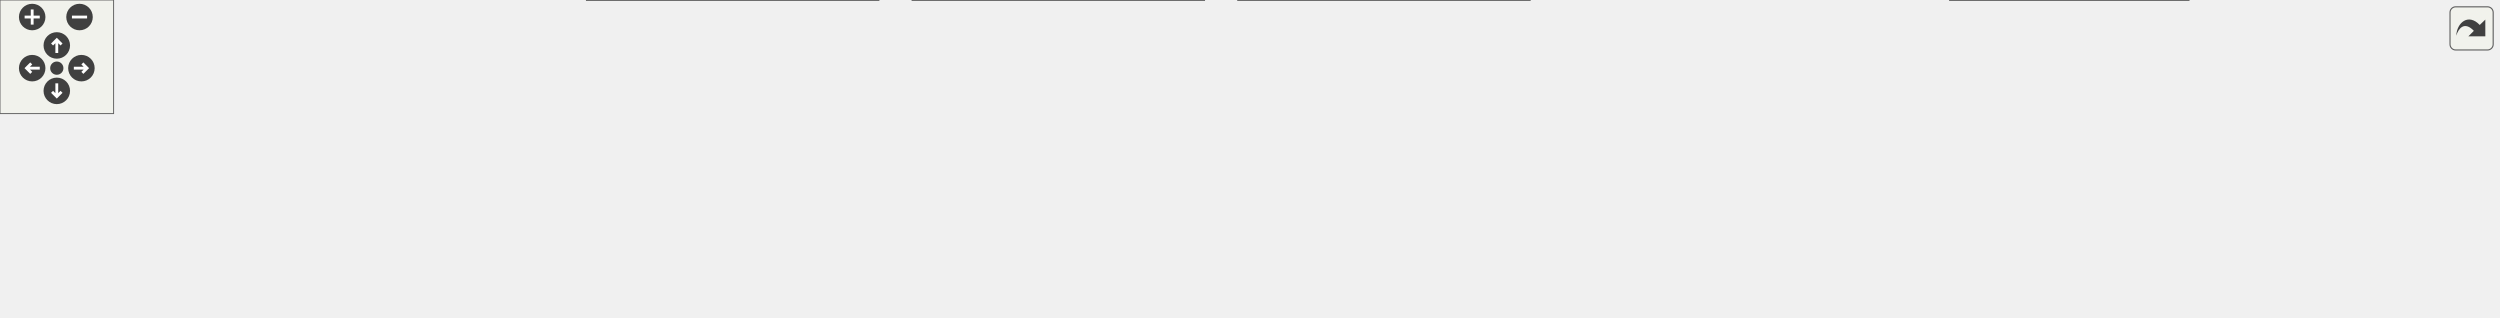
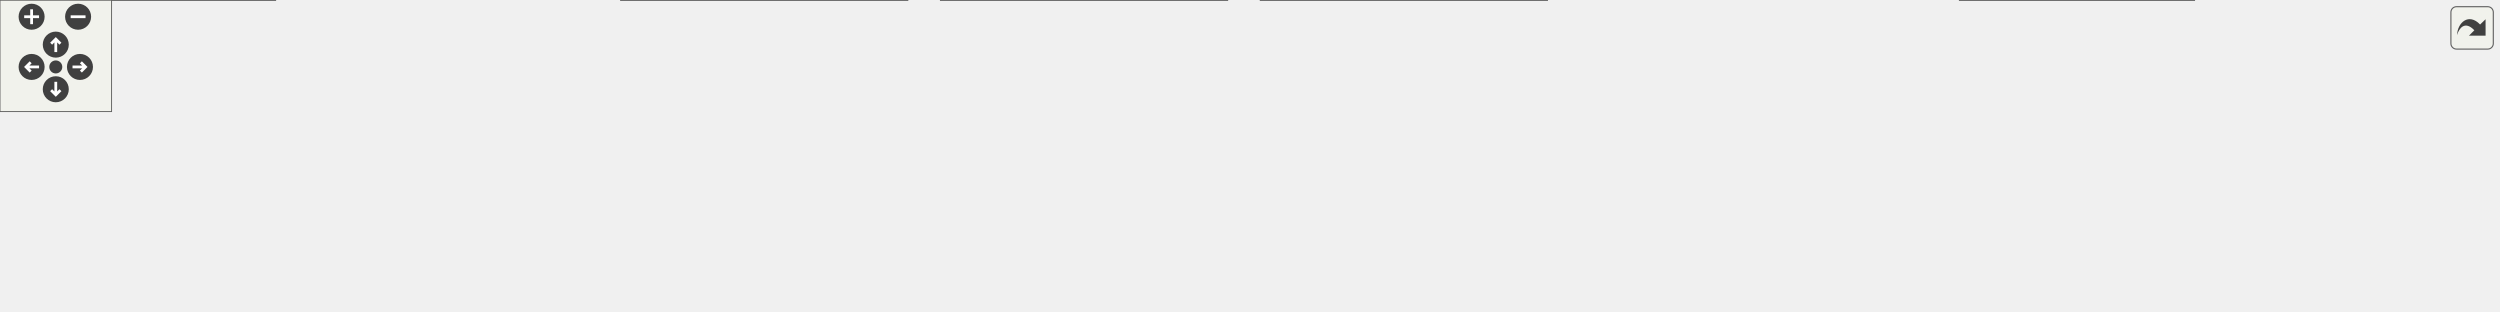
<svg xmlns="http://www.w3.org/2000/svg" xmlns:xlink="http://www.w3.org/1999/xlink" id="main" version="1.1" xml:space="preserve">
  <style type="text/css">
.edge:hover path { stroke: red; }
.edge:hover polygon { stroke: red; fill: red; }
</style>
  <defs>
    <circle id="rim" cx="0" cy="0" r="7" />
    <circle id="rim2" cx="0" cy="0" r="3.5" />
    <g id="zoomPlus">
      <use xlink:href="#rim" fill="#404040">
        <set attributeName="fill" to="#808080" begin="zoomplus.mouseover" end="zoomplus.mouseout" />
      </use>
      <path d="M-4,0h8M0,-4v8" fill="none" stroke="white" stroke-width="1.5" pointer-events="none" />
    </g>
    <g id="zoomMin">
      <use xlink:href="#rim" fill="#404040">
        <set attributeName="fill" to="#808080" begin="zoomminus.mouseover" end="zoomminus.mouseout" />
      </use>
      <path d="M-4,0h8" fill="none" stroke="white" stroke-width="1.5" pointer-events="none" />
    </g>
    <g id="dirArrow">
      <path fill="none" stroke="white" stroke-width="1.5" d="M0,-3.0v7 M-2.5,-0.5L0,-3.0L2.5,-0.5" />
    </g>
    <g id="resetDef">
      <use xlink:href="#rim2" fill="#404040">
        <set attributeName="fill" to="#808080" begin="reset.mouseover" end="reset.mouseout" />
      </use>
    </g>
  </defs>
  <svg id="graph" class="graph">
    <g id="viewport">
      <g id="node1" class="node">
        <g id="a_node1">
          <a xlink:title=" ">
-             <polygon fill="#999999" stroke="#666666" points="713.5,-107 576.5,-107 576.5,-77 713.5,-77 713.5,-107" />
-             <text text-anchor="start" x="584.5" y="-95" font-family="Helvetica,sans-Serif" font-size="10.00">src/app/seamlylayout</text>
-             <text text-anchor="middle" x="645" y="-84" font-family="Helvetica,sans-Serif" font-size="10.00">/qt_frontend/src/Logger.h</text>
+             <polygon fill="#999999" stroke="#666666" points="737.5,-107 600.5,-107 600.5,-77 737.5,-77 737.5,-107" />
+             <text text-anchor="start" x="608.5" y="-95" font-family="Helvetica,sans-Serif" font-size="10.00">src/app/seamlylayout</text>
+             <text text-anchor="middle" x="669" y="-84" font-family="Helvetica,sans-Serif" font-size="10.00">/qt_frontend/src/Logger.h</text>
          </a>
        </g>
      </g>
      <g id="node2" class="node">
        <g id="a_node2">
-           <a xlink:href="../../d8/d4e/app_2seamlylayout_2qt__frontend_2main_8cpp.html" target="_top" xlink:title=" ">
-             <polygon fill="white" stroke="#666666" points="124,-35.5 0,-35.5 0,-5.5 124,-5.5 124,-35.5" />
-             <text text-anchor="start" x="8" y="-23.5" font-family="Helvetica,sans-Serif" font-size="10.00">src/app/seamlylayout</text>
-             <text text-anchor="middle" x="62" y="-12.5" font-family="Helvetica,sans-Serif" font-size="10.00">/qt_frontend/main.cpp</text>
+           <a xlink:href="../../d3/db3/seamlyLayout__main_8mm.html" target="_top" xlink:title=" ">
+             <polygon fill="white" stroke="#666666" points="148,-41 0,-41 0,0 148,0 148,-41" />
+             <text text-anchor="start" x="8" y="-29" font-family="Helvetica,sans-Serif" font-size="10.00">src/app/seamlylayout</text>
+             <text text-anchor="start" x="8" y="-18" font-family="Helvetica,sans-Serif" font-size="10.00">/qt_frontend/seamlyLayout</text>
+             <text text-anchor="middle" x="74" y="-7" font-family="Helvetica,sans-Serif" font-size="10.00">_main.mm</text>
          </a>
        </g>
      </g>
      <g id="edge1" class="edge">
-         <path fill="none" stroke="#63b8ff" d="M566.03,-87.48C464.96,-82.01 284.78,-69.04 133,-41 125.08,-39.54 116.76,-37.61 108.71,-35.54" />
-         <polygon fill="#63b8ff" stroke="#63b8ff" points="565.99,-90.98 576.16,-88.01 566.36,-83.99 565.99,-90.98" />
+         <path fill="none" stroke="#63b8ff" d="M590.19,-86.58C489.28,-80.17 309.27,-66.21 157,-41 154.08,-40.52 151.11,-39.99 148.11,-39.43" />
+         <polygon fill="#63b8ff" stroke="#63b8ff" points="590.1,-90.08 600.3,-87.21 590.54,-83.09 590.1,-90.08" />
      </g>
      <g id="node3" class="node">
        <g id="a_node3">
          <a xlink:href="../../d9/df5/Logger_8cpp.html" target="_top" xlink:title=" ">
-             <polygon fill="white" stroke="#666666" points="291.5,-35.5 142.5,-35.5 142.5,-5.5 291.5,-5.5 291.5,-35.5" />
-             <text text-anchor="start" x="150.5" y="-23.5" font-family="Helvetica,sans-Serif" font-size="10.00">src/app/seamlylayout</text>
-             <text text-anchor="middle" x="217" y="-12.5" font-family="Helvetica,sans-Serif" font-size="10.00">/qt_frontend/src/Logger.cpp</text>
+             <polygon fill="white" stroke="#666666" points="315.5,-35.5 166.5,-35.5 166.5,-5.5 315.5,-5.5 315.5,-35.5" />
+             <text text-anchor="start" x="174.5" y="-23.5" font-family="Helvetica,sans-Serif" font-size="10.00">src/app/seamlylayout</text>
+             <text text-anchor="middle" x="241" y="-12.5" font-family="Helvetica,sans-Serif" font-size="10.00">/qt_frontend/src/Logger.cpp</text>
          </a>
        </g>
      </g>
      <g id="edge2" class="edge">
-         <path fill="none" stroke="#63b8ff" d="M566.13,-81.45C496.2,-72.52 391.44,-58.04 301,-41 292.47,-39.39 283.49,-37.51 274.7,-35.57" />
-         <polygon fill="#63b8ff" stroke="#63b8ff" points="565.83,-84.94 576.19,-82.72 566.71,-77.99 565.83,-84.94" />
+         <path fill="none" stroke="#63b8ff" d="M590.13,-81.45C520.2,-72.52 415.44,-58.04 325,-41 316.47,-39.39 307.49,-37.51 298.7,-35.57" />
+         <polygon fill="#63b8ff" stroke="#63b8ff" points="589.83,-84.94 600.19,-82.72 590.71,-77.99 589.83,-84.94" />
      </g>
      <g id="node4" class="node">
        <g id="a_node4">
          <a xlink:href="../../dc/d47/PreferencesController_8cpp.html" target="_top" xlink:title=" ">
-             <polygon fill="white" stroke="#666666" points="464,-41 310,-41 310,0 464,0 464,-41" />
-             <text text-anchor="start" x="318" y="-29" font-family="Helvetica,sans-Serif" font-size="10.00">src/app/seamlylayout</text>
-             <text text-anchor="start" x="318" y="-18" font-family="Helvetica,sans-Serif" font-size="10.00">/qt_frontend/src/Preferences</text>
-             <text text-anchor="middle" x="387" y="-7" font-family="Helvetica,sans-Serif" font-size="10.00">Controller.cpp</text>
+             <polygon fill="white" stroke="#666666" points="488,-41 334,-41 334,0 488,0 488,-41" />
+             <text text-anchor="start" x="342" y="-29" font-family="Helvetica,sans-Serif" font-size="10.00">src/app/seamlylayout</text>
+             <text text-anchor="start" x="342" y="-18" font-family="Helvetica,sans-Serif" font-size="10.00">/qt_frontend/src/Preferences</text>
+             <text text-anchor="middle" x="411" y="-7" font-family="Helvetica,sans-Serif" font-size="10.00">Controller.cpp</text>
          </a>
        </g>
      </g>
      <g id="edge3" class="edge">
-         <path fill="none" stroke="#63b8ff" d="M583.1,-74.32C545.97,-64.32 498.56,-51.55 459.66,-41.07" />
-         <polygon fill="#63b8ff" stroke="#63b8ff" points="582.22,-77.71 592.79,-76.94 584.04,-70.95 582.22,-77.71" />
+         <path fill="none" stroke="#63b8ff" d="M607.1,-74.32C569.97,-64.32 522.56,-51.55 483.66,-41.07" />
+         <polygon fill="#63b8ff" stroke="#63b8ff" points="606.22,-77.71 616.79,-76.94 608.04,-70.95 606.22,-77.71" />
      </g>
      <g id="node5" class="node">
        <g id="a_node5">
          <a xlink:href="../../dd/d74/PreferencesModel_8cpp.html" target="_top" xlink:title=" ">
-             <polygon fill="white" stroke="#666666" points="636,-41 482,-41 482,0 636,0 636,-41" />
-             <text text-anchor="start" x="490" y="-29" font-family="Helvetica,sans-Serif" font-size="10.00">src/app/seamlylayout</text>
-             <text text-anchor="start" x="490" y="-18" font-family="Helvetica,sans-Serif" font-size="10.00">/qt_frontend/src/Preferences</text>
-             <text text-anchor="middle" x="559" y="-7" font-family="Helvetica,sans-Serif" font-size="10.00">Model.cpp</text>
+             <polygon fill="white" stroke="#666666" points="660,-41 506,-41 506,0 660,0 660,-41" />
+             <text text-anchor="start" x="514" y="-29" font-family="Helvetica,sans-Serif" font-size="10.00">src/app/seamlylayout</text>
+             <text text-anchor="start" x="514" y="-18" font-family="Helvetica,sans-Serif" font-size="10.00">/qt_frontend/src/Preferences</text>
+             <text text-anchor="middle" x="583" y="-7" font-family="Helvetica,sans-Serif" font-size="10.00">Model.cpp</text>
          </a>
        </g>
      </g>
      <g id="edge4" class="edge">
-         <path fill="none" stroke="#63b8ff" d="M619.64,-70.5C608.13,-61.21 594.59,-50.26 583.22,-41.07" />
-         <polygon fill="#63b8ff" stroke="#63b8ff" points="617.62,-73.37 627.6,-76.94 622.02,-67.93 617.62,-73.37" />
+         <path fill="none" stroke="#63b8ff" d="M643.64,-70.5C632.13,-61.21 618.59,-50.26 607.22,-41.07" />
+         <polygon fill="#63b8ff" stroke="#63b8ff" points="641.62,-73.37 651.6,-76.94 646.02,-67.93 641.62,-73.37" />
      </g>
      <g id="node6" class="node">
        <g id="a_node6">
          <a xlink:href="../../d8/d50/PreferencesWindow_8cpp.html" target="_top" xlink:title=" ">
-             <polygon fill="white" stroke="#666666" points="808,-41 654,-41 654,0 808,0 808,-41" />
-             <text text-anchor="start" x="662" y="-29" font-family="Helvetica,sans-Serif" font-size="10.00">src/app/seamlylayout</text>
-             <text text-anchor="start" x="662" y="-18" font-family="Helvetica,sans-Serif" font-size="10.00">/qt_frontend/src/Preferences</text>
-             <text text-anchor="middle" x="731" y="-7" font-family="Helvetica,sans-Serif" font-size="10.00">Window.cpp</text>
+             <polygon fill="white" stroke="#666666" points="832,-41 678,-41 678,0 832,0 832,-41" />
+             <text text-anchor="start" x="686" y="-29" font-family="Helvetica,sans-Serif" font-size="10.00">src/app/seamlylayout</text>
+             <text text-anchor="start" x="686" y="-18" font-family="Helvetica,sans-Serif" font-size="10.00">/qt_frontend/src/Preferences</text>
+             <text text-anchor="middle" x="755" y="-7" font-family="Helvetica,sans-Serif" font-size="10.00">Window.cpp</text>
          </a>
        </g>
      </g>
      <g id="edge5" class="edge">
-         <path fill="none" stroke="#63b8ff" d="M670.36,-70.5C681.87,-61.21 695.41,-50.26 706.78,-41.07" />
-         <polygon fill="#63b8ff" stroke="#63b8ff" points="667.98,-67.93 662.4,-76.94 672.38,-73.37 667.98,-67.93" />
+         <path fill="none" stroke="#63b8ff" d="M694.36,-70.5C705.87,-61.21 719.41,-50.26 730.78,-41.07" />
+         <polygon fill="#63b8ff" stroke="#63b8ff" points="691.98,-67.93 686.4,-76.94 696.38,-73.37 691.98,-67.93" />
      </g>
      <g id="node7" class="node">
        <g id="a_node7">
          <a xlink:href="../../d1/dc8/SettingsModel_8cpp.html" target="_top" xlink:title=" ">
-             <polygon fill="white" stroke="#666666" points="1012,-35.5 826,-35.5 826,-5.5 1012,-5.5 1012,-35.5" />
-             <text text-anchor="start" x="834" y="-23.5" font-family="Helvetica,sans-Serif" font-size="10.00">src/app/seamlylayout</text>
-             <text text-anchor="middle" x="919" y="-12.5" font-family="Helvetica,sans-Serif" font-size="10.00">/qt_frontend/src/SettingsModel.cpp</text>
+             <polygon fill="white" stroke="#666666" points="1036,-35.5 850,-35.5 850,-5.5 1036,-5.5 1036,-35.5" />
+             <text text-anchor="start" x="858" y="-23.5" font-family="Helvetica,sans-Serif" font-size="10.00">src/app/seamlylayout</text>
+             <text text-anchor="middle" x="943" y="-12.5" font-family="Helvetica,sans-Serif" font-size="10.00">/qt_frontend/src/SettingsModel.cpp</text>
          </a>
        </g>
      </g>
      <g id="edge6" class="edge">
-         <path fill="none" stroke="#63b8ff" d="M710.18,-74.47C756.94,-62.61 819.28,-46.8 863.63,-35.54" />
-         <polygon fill="#63b8ff" stroke="#63b8ff" points="709.28,-71.08 700.45,-76.94 711,-77.87 709.28,-71.08" />
+         <path fill="none" stroke="#63b8ff" d="M734.18,-74.47C780.94,-62.61 843.28,-46.8 887.63,-35.54" />
+         <polygon fill="#63b8ff" stroke="#63b8ff" points="733.28,-71.08 724.45,-76.94 735,-77.87 733.28,-71.08" />
      </g>
      <g id="node8" class="node">
        <g id="a_node8">
          <a xlink:href="../../dd/d9b/AdjustController_8cpp.html" target="_top" xlink:title=" ">
-             <polygon fill="white" stroke="#666666" points="1156,-41 1030,-41 1030,0 1156,0 1156,-41" />
-             <text text-anchor="start" x="1038" y="-29" font-family="Helvetica,sans-Serif" font-size="10.00">src/app/seamlylayout</text>
-             <text text-anchor="start" x="1038" y="-18" font-family="Helvetica,sans-Serif" font-size="10.00">/qt_frontend/src/adjust</text>
-             <text text-anchor="middle" x="1093" y="-7" font-family="Helvetica,sans-Serif" font-size="10.00">/AdjustController.cpp</text>
+             <polygon fill="white" stroke="#666666" points="1180,-41 1054,-41 1054,0 1180,0 1180,-41" />
+             <text text-anchor="start" x="1062" y="-29" font-family="Helvetica,sans-Serif" font-size="10.00">src/app/seamlylayout</text>
+             <text text-anchor="start" x="1062" y="-18" font-family="Helvetica,sans-Serif" font-size="10.00">/qt_frontend/src/adjust</text>
+             <text text-anchor="middle" x="1117" y="-7" font-family="Helvetica,sans-Serif" font-size="10.00">/AdjustController.cpp</text>
          </a>
        </g>
      </g>
      <g id="edge7" class="edge">
-         <path fill="none" stroke="#63b8ff" d="M723.75,-83.59C800.17,-75.68 919.21,-61.46 1021,-41 1023.92,-40.41 1026.9,-39.77 1029.9,-39.1" />
-         <polygon fill="#63b8ff" stroke="#63b8ff" points="723.31,-80.12 713.72,-84.62 724.02,-87.08 723.31,-80.12" />
+         <path fill="none" stroke="#63b8ff" d="M747.75,-83.59C824.17,-75.68 943.21,-61.46 1045,-41 1047.92,-40.41 1050.9,-39.77 1053.9,-39.1" />
+         <polygon fill="#63b8ff" stroke="#63b8ff" points="747.31,-80.12 737.72,-84.62 748.02,-87.08 747.31,-80.12" />
      </g>
      <g id="node9" class="node">
        <g id="a_node9">
          <a xlink:href="../../dd/dc4/LoggerTests_8cpp.html" target="_top" xlink:title=" ">
-             <polygon fill="white" stroke="#666666" points="1319.5,-35.5 1174.5,-35.5 1174.5,-5.5 1319.5,-5.5 1319.5,-35.5" />
-             <text text-anchor="start" x="1182.5" y="-23.5" font-family="Helvetica,sans-Serif" font-size="10.00">src/test/SeamlyLayoutTest</text>
-             <text text-anchor="middle" x="1247" y="-12.5" font-family="Helvetica,sans-Serif" font-size="10.00">/LoggerTests.cpp</text>
+             <polygon fill="white" stroke="#666666" points="1343.5,-35.5 1198.5,-35.5 1198.5,-5.5 1343.5,-5.5 1343.5,-35.5" />
+             <text text-anchor="start" x="1206.5" y="-23.5" font-family="Helvetica,sans-Serif" font-size="10.00">src/test/SeamlyLayoutTest</text>
+             <text text-anchor="middle" x="1271" y="-12.5" font-family="Helvetica,sans-Serif" font-size="10.00">/LoggerTests.cpp</text>
          </a>
        </g>
      </g>
      <g id="edge8" class="edge">
-         <path fill="none" stroke="#63b8ff" d="M723.77,-86.81C826.02,-80.6 1009.74,-66.8 1165,-41 1173.95,-39.51 1183.37,-37.6 1192.52,-35.56" />
-         <polygon fill="#63b8ff" stroke="#63b8ff" points="723.3,-83.33 713.53,-87.42 723.72,-90.32 723.3,-83.33" />
+         <path fill="none" stroke="#63b8ff" d="M747.77,-86.81C850.02,-80.6 1033.74,-66.8 1189,-41 1197.95,-39.51 1207.37,-37.6 1216.52,-35.56" />
+         <polygon fill="#63b8ff" stroke="#63b8ff" points="747.3,-83.33 737.53,-87.42 747.72,-90.32 747.3,-83.33" />
      </g>
    </g>
  </svg>
  <g id="navigator" transform="translate(0 0)" fill="#404254">
    <rect fill="#f2f5e9" fill-opacity="0.5" stroke="#606060" stroke-width=".5" x="0" y="0" width="60" height="60" />
    <use id="zoomplus" xlink:href="#zoomPlus" x="17" y="9" />
    <use id="zoomminus" xlink:href="#zoomMin" x="42" y="9" />
    <use id="reset" xlink:href="#resetDef" x="30" y="36" />
    <g id="arrowUp" xlink:href="#dirArrow" transform="translate(30 24)">
      <use xlink:href="#rim" fill="#404040">
        <set attributeName="fill" to="#808080" begin="arrowUp.mouseover" end="arrowUp.mouseout" />
      </use>
      <path fill="none" stroke="white" stroke-width="1.5" d="M0,-3.0v7 M-2.5,-0.5L0,-3.0L2.5,-0.5" />
    </g>
    <g id="arrowRight" xlink:href="#dirArrow" transform="rotate(90) translate(36 -43)">
      <use xlink:href="#rim" fill="#404040">
        <set attributeName="fill" to="#808080" begin="arrowRight.mouseover" end="arrowRight.mouseout" />
      </use>
      <path fill="none" stroke="white" stroke-width="1.5" d="M0,-3.0v7 M-2.5,-0.5L0,-3.0L2.5,-0.5" />
    </g>
    <g id="arrowDown" xlink:href="#dirArrow" transform="rotate(180) translate(-30 -48)">
      <use xlink:href="#rim" fill="#404040">
        <set attributeName="fill" to="#808080" begin="arrowDown.mouseover" end="arrowDown.mouseout" />
      </use>
      <path fill="none" stroke="white" stroke-width="1.5" d="M0,-3.0v7 M-2.5,-0.5L0,-3.0L2.5,-0.5" />
    </g>
    <g id="arrowLeft" xlink:href="#dirArrow" transform="rotate(270) translate(-36 17)">
      <use xlink:href="#rim" fill="#404040">
        <set attributeName="fill" to="#808080" begin="arrowLeft.mouseover" end="arrowLeft.mouseout" />
      </use>
      <path fill="none" stroke="white" stroke-width="1.5" d="M0,-3.0v7 M-2.5,-0.5L0,-3.0L2.5,-0.5" />
    </g>
  </g>
  <svg viewBox="0 0 15 15" width="100%" height="30px" preserveAspectRatio="xMaxYMin meet">
    <g id="arrow_out" transform="scale(0.3 0.3)">
      <a xlink:href="Logger_8h__dep__incl_org.svg" target="_base">
        <rect id="button" ry="5" rx="5" y="6" x="6" height="38" width="38" fill="#f2f5e9" fill-opacity="0.5" stroke="#606060" stroke-width="1.0" />
        <path id="arrow" d="M 11.5,31.437 C 11.94,20.098 22.043,11.323 32.159,21.979 L 37.069,17.246 C 37.069,17.246 37.088,32 37.088,32 L 22.16,31.978 C 22.16,31.978 26.998,27.14 26.998,27.14 C 18.529,18.264 13.292,25.23 11.5,31.437 z" style="fill:#404040;" />
      </a>
    </g>
  </svg>
</svg>
